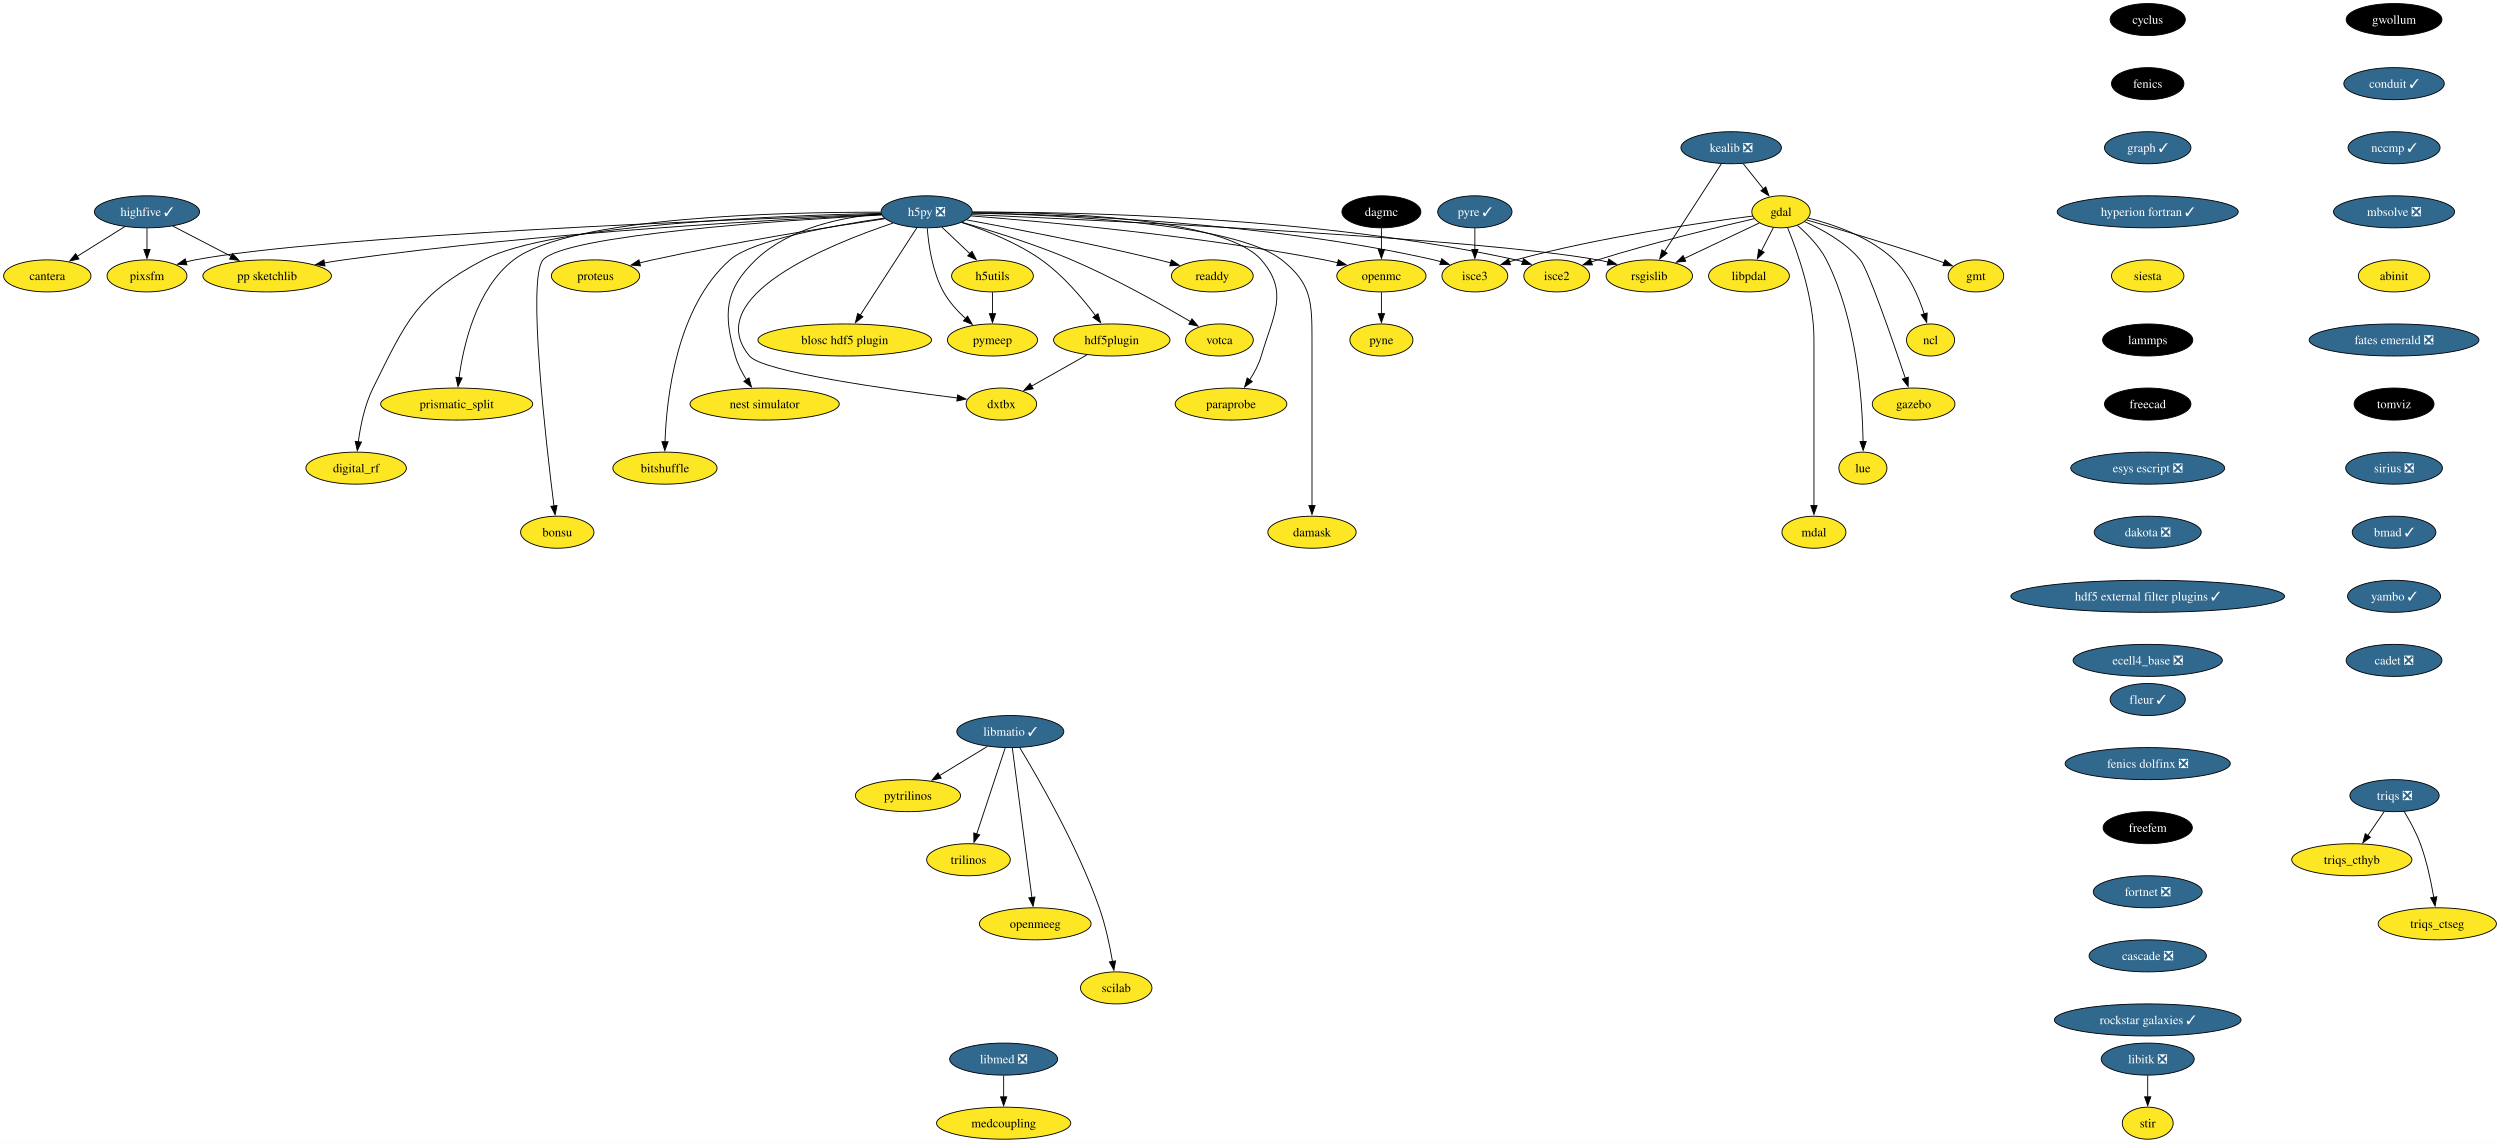
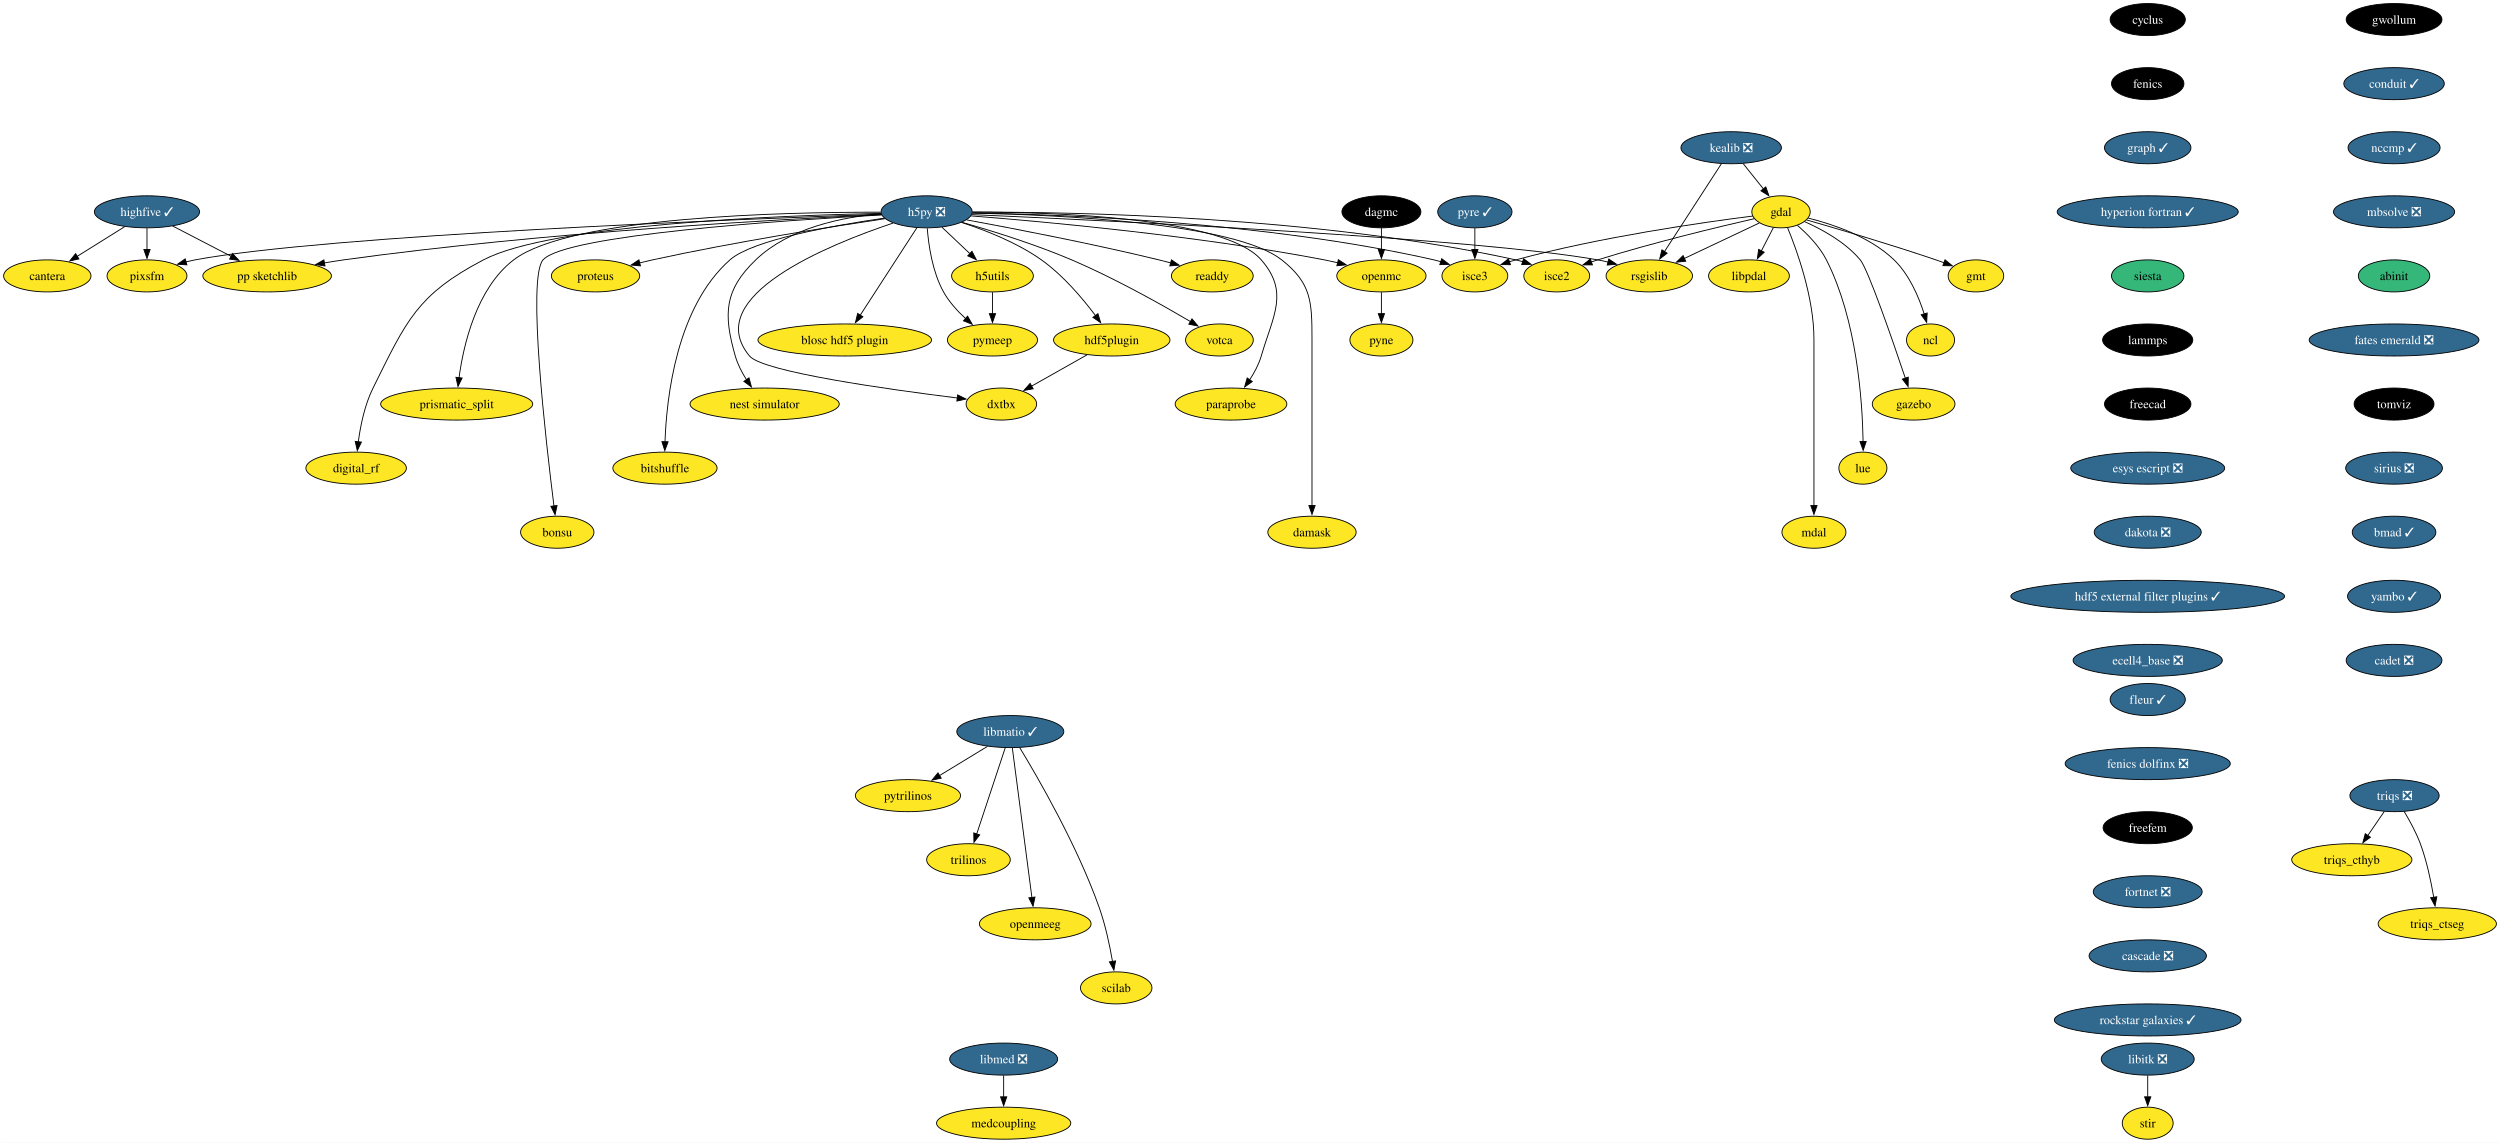
<svg xmlns="http://www.w3.org/2000/svg" xmlns:xlink="http://www.w3.org/1999/xlink" width="2809pt" height="1284pt" viewBox="0.00 0.00 2808.90 1284.00">
  <g id="graph0" class="graph" transform="scale(1 1) rotate(0) translate(4 1280)">
    <polygon fill="white" stroke="none" points="-4,4 -4,-1280 2804.9,-1280 2804.9,4 -4,4" />
    <g id="node1" class="node">
      <g id="a_node1">
        <a xlink:href="https://github.com/conda-forge/cyclus-feedstock" xlink:title="cyclus">
          <ellipse fill="#000000" stroke="black" cx="2409.12" cy="-1258" rx="42.26" ry="18" />
          <text text-anchor="middle" x="2409.12" y="-1253.33" font-family="Times,serif" font-size="14.00" fill="white">cyclus</text>
        </a>
      </g>
    </g>
    <g id="node2" class="node">
      <g id="a_node2">
        <a xlink:href="https://github.com/conda-forge/fenics-feedstock" xlink:title="fenics">
          <ellipse fill="#000000" stroke="black" cx="2409.12" cy="-1186" rx="40.69" ry="18" />
          <text text-anchor="middle" x="2409.12" y="-1181.33" font-family="Times,serif" font-size="14.00" fill="white">fenics</text>
        </a>
      </g>
    </g>
    <g id="node3" class="node">
      <g id="a_node3">
        <a xlink:href="https://github.com/conda-forge/graph-feedstock/pull/11" xlink:title="graph ✓">
          <ellipse fill="#31688e" stroke="black" cx="2409.12" cy="-1114" rx="48.58" ry="18" />
          <text text-anchor="middle" x="2409.12" y="-1109.33" font-family="Times,serif" font-size="14.00" fill="white">graph ✓</text>
        </a>
      </g>
    </g>
    <g id="node14" class="node">
      <g id="a_node14">
        <a xlink:href="https://github.com/conda-forge/hyperion-fortran-feedstock/pull/31" xlink:title="hyperion fortran ✓">
          <ellipse fill="#31688e" stroke="black" cx="2409.12" cy="-1042" rx="101.71" ry="18" />
          <text text-anchor="middle" x="2409.12" y="-1037.33" font-family="Times,serif" font-size="14.00" fill="white">hyperion fortran ✓</text>
        </a>
      </g>
    </g>
    <g id="node4" class="node">
      <g id="a_node4">
        <a xlink:href="https://github.com/conda-forge/gdal-feedstock" xlink:title="gdal">
          <ellipse fill="#fde725" stroke="black" cx="1997.1" cy="-1042" rx="32.79" ry="18" />
          <text text-anchor="middle" x="1997.1" y="-1037.33" font-family="Times,serif" font-size="14.00">gdal</text>
        </a>
      </g>
    </g>
    <g id="node5" class="node">
      <g id="a_node5">
        <a xlink:href="https://github.com/conda-forge/gmt-feedstock" xlink:title="gmt">
          <ellipse fill="#fde725" stroke="black" cx="2216.1" cy="-970" rx="31.22" ry="18" />
          <text text-anchor="middle" x="2216.1" y="-965.33" font-family="Times,serif" font-size="14.00">gmt</text>
        </a>
      </g>
    </g>
    <g id="edge3" class="edge">
      <path fill="none" stroke="black" d="M2025.92,-1032.85C2060.59,-1022.9 2120.44,-1005.27 2171.1,-988 2174.14,-986.96 2177.28,-985.86 2180.43,-984.72" />
      <polygon fill="black" stroke="black" points="2181.39,-988.1 2189.56,-981.35 2178.97,-981.53 2181.39,-988.1" />
    </g>
    <g id="node6" class="node">
      <g id="a_node6">
        <a xlink:href="https://github.com/conda-forge/ncl-feedstock" xlink:title="ncl">
          <ellipse fill="#fde725" stroke="black" cx="2165.1" cy="-898" rx="27" ry="18" />
          <text text-anchor="middle" x="2165.1" y="-893.33" font-family="Times,serif" font-size="14.00">ncl</text>
        </a>
      </g>
    </g>
    <g id="edge4" class="edge">
      <path fill="none" stroke="black" d="M2027.82,-1034.9C2055.98,-1027.89 2097.27,-1013.87 2124.1,-988 2141.22,-971.49 2151.87,-946.48 2158.01,-927.17" />
      <polygon fill="black" stroke="black" points="2161.32,-928.32 2160.77,-917.74 2154.6,-926.35 2161.32,-928.32" />
    </g>
    <g id="node7" class="node">
      <g id="a_node7">
        <a xlink:href="https://github.com/conda-forge/rsgislib-feedstock" xlink:title="rsgislib">
          <ellipse fill="#fde725" stroke="black" cx="1849.1" cy="-970" rx="48.58" ry="18" />
          <text text-anchor="middle" x="1849.1" y="-965.33" font-family="Times,serif" font-size="14.00">rsgislib</text>
        </a>
      </g>
    </g>
    <g id="edge5" class="edge">
      <path fill="none" stroke="black" d="M1972.66,-1029.44C1949.76,-1018.61 1915.13,-1002.23 1888.36,-989.57" />
      <polygon fill="black" stroke="black" points="1890.06,-986.5 1879.52,-985.39 1887.07,-992.83 1890.06,-986.5" />
    </g>
    <g id="node8" class="node">
      <g id="a_node8">
        <a xlink:href="https://github.com/conda-forge/isce2-feedstock" xlink:title="isce2">
          <ellipse fill="#fde725" stroke="black" cx="1745.1" cy="-970" rx="37" ry="18" />
          <text text-anchor="middle" x="1745.1" y="-965.33" font-family="Times,serif" font-size="14.00">isce2</text>
        </a>
      </g>
    </g>
    <g id="edge6" class="edge">
      <path fill="none" stroke="black" d="M1967.16,-1034.31C1926.82,-1025.07 1852.96,-1007.33 1791.1,-988 1788.73,-987.26 1786.29,-986.46 1783.85,-985.64" />
      <polygon fill="black" stroke="black" points="1785.19,-982.4 1774.59,-982.39 1782.87,-989 1785.19,-982.4" />
    </g>
    <g id="node9" class="node">
      <g id="a_node9">
        <a xlink:href="https://github.com/conda-forge/gazebo-feedstock" xlink:title="gazebo">
          <ellipse fill="#fde725" stroke="black" cx="2146.1" cy="-826" rx="46.47" ry="18" />
          <text text-anchor="middle" x="2146.1" y="-821.33" font-family="Times,serif" font-size="14.00">gazebo</text>
        </a>
      </g>
    </g>
    <g id="edge7" class="edge">
      <path fill="none" stroke="black" d="M2023.37,-1031.04C2043.07,-1022.37 2069.4,-1008.02 2086.1,-988 2094.94,-977.41 2122.33,-898.07 2136.85,-854.86" />
      <polygon fill="black" stroke="black" points="2140.08,-856.24 2139.93,-845.65 2133.44,-854.02 2140.08,-856.24" />
    </g>
    <g id="node10" class="node">
      <g id="a_node10">
        <a xlink:href="https://github.com/conda-forge/lue-feedstock" xlink:title="lue">
          <ellipse fill="#fde725" stroke="black" cx="2089.1" cy="-754" rx="27" ry="18" />
          <text text-anchor="middle" x="2089.1" y="-749.33" font-family="Times,serif" font-size="14.00">lue</text>
        </a>
      </g>
    </g>
    <g id="edge8" class="edge">
      <path fill="none" stroke="black" d="M2015.53,-1026.76C2026.74,-1017.06 2040.35,-1003.25 2048.1,-988 2082.36,-920.58 2088.55,-829.62 2089.33,-783.85" />
      <polygon fill="black" stroke="black" points="2092.82,-783.99 2089.41,-773.97 2085.82,-783.94 2092.82,-783.99" />
    </g>
    <g id="node11" class="node">
      <g id="a_node11">
        <a xlink:href="https://github.com/conda-forge/mdal-feedstock" xlink:title="mdal">
          <ellipse fill="#fde725" stroke="black" cx="2034.1" cy="-682" rx="35.95" ry="18" />
          <text text-anchor="middle" x="2034.1" y="-677.33" font-family="Times,serif" font-size="14.00">mdal</text>
        </a>
      </g>
    </g>
    <g id="edge9" class="edge">
      <path fill="none" stroke="black" d="M2004.41,-1024.32C2015.2,-998.15 2034.1,-945.62 2034.1,-899 2034.1,-899 2034.1,-899 2034.1,-825 2034.1,-785.74 2034.1,-740.38 2034.1,-711.69" />
      <polygon fill="black" stroke="black" points="2037.6,-712 2034.1,-702 2030.6,-712 2037.6,-712" />
    </g>
    <g id="node12" class="node">
      <g id="a_node12">
        <a xlink:href="https://github.com/conda-forge/isce3-feedstock" xlink:title="isce3">
          <ellipse fill="#fde725" stroke="black" cx="1653.1" cy="-970" rx="37" ry="18" />
          <text text-anchor="middle" x="1653.1" y="-965.33" font-family="Times,serif" font-size="14.00">isce3</text>
        </a>
      </g>
    </g>
    <g id="edge10" class="edge">
      <path fill="none" stroke="black" d="M1965.38,-1037.24C1910.47,-1030.33 1794.45,-1013.87 1699.1,-988 1696.7,-987.35 1694.25,-986.62 1691.78,-985.85" />
      <polygon fill="black" stroke="black" points="1693.09,-982.6 1682.5,-982.72 1690.86,-989.23 1693.09,-982.6" />
    </g>
    <g id="node13" class="node">
      <g id="a_node13">
        <a xlink:href="https://github.com/conda-forge/libpdal-feedstock" xlink:title="libpdal">
          <ellipse fill="#fde725" stroke="black" cx="1961.1" cy="-970" rx="45.42" ry="18" />
          <text text-anchor="middle" x="1961.1" y="-965.33" font-family="Times,serif" font-size="14.00">libpdal</text>
        </a>
      </g>
    </g>
    <g id="edge11" class="edge">
      <path fill="none" stroke="black" d="M1988.57,-1024.41C1984.51,-1016.51 1979.54,-1006.85 1974.96,-997.94" />
      <polygon fill="black" stroke="black" points="1978.2,-996.59 1970.52,-989.3 1971.98,-999.8 1978.2,-996.59" />
    </g>
    <g id="node35" class="node">
      <g id="a_node35">
        <a xlink:href="https://github.com/conda-forge/siesta-feedstock" xlink:title="siesta">
-           <ellipse fill="#fde725" stroke="black" cx="2409.12" cy="-970" rx="40.69" ry="18" />
+           <ellipse fill="#35b779" stroke="black" cx="2409.12" cy="-970" rx="40.69" ry="18" />
          <text text-anchor="middle" x="2409.12" y="-965.33" font-family="Times,serif" font-size="14.00">siesta</text>
        </a>
      </g>
    </g>
    <g id="node15" class="node">
      <g id="a_node15">
        <a xlink:href="https://github.com/conda-forge/h5py-feedstock/pull/147" xlink:title="h5py ❎">
          <ellipse fill="#31688e" stroke="black" cx="1037.1" cy="-1042" rx="51.21" ry="18" />
          <text text-anchor="middle" x="1037.1" y="-1037.33" font-family="Times,serif" font-size="14.00" fill="white">h5py ❎</text>
        </a>
      </g>
    </g>
    <g id="edge13" class="edge">
      <path fill="none" stroke="black" d="M1087.99,-1038.85C1234.49,-1032.44 1655.4,-1012.36 1791.1,-988 1794.94,-987.31 1798.88,-986.47 1802.82,-985.52" />
      <polygon fill="black" stroke="black" points="1803.55,-988.95 1812.35,-983.04 1801.79,-982.17 1803.55,-988.95" />
    </g>
    <g id="edge14" class="edge">
      <path fill="none" stroke="black" d="M1088.47,-1041.64C1200.69,-1041.99 1475.6,-1037.26 1699.1,-988 1701.7,-987.43 1704.35,-986.74 1706.99,-985.98" />
      <polygon fill="black" stroke="black" points="1707.86,-989.38 1716.3,-982.97 1705.71,-982.72 1707.86,-989.38" />
    </g>
    <g id="edge15" class="edge">
      <path fill="none" stroke="black" d="M1088.51,-1040.69C1189.29,-1039.1 1419.33,-1030.65 1607.1,-988 1609.7,-987.41 1612.34,-986.71 1614.98,-985.94" />
      <polygon fill="black" stroke="black" points="1615.86,-989.34 1624.29,-982.91 1613.7,-982.68 1615.86,-989.34" />
    </g>
    <g id="node16" class="node">
      <g id="a_node16">
        <a xlink:href="https://github.com/conda-forge/openmc-feedstock" xlink:title="openmc">
          <ellipse fill="#fde725" stroke="black" cx="1548.1" cy="-970" rx="50.16" ry="18" />
          <text text-anchor="middle" x="1548.1" y="-965.33" font-family="Times,serif" font-size="14.00">openmc</text>
        </a>
      </g>
    </g>
    <g id="edge16" class="edge">
      <path fill="none" stroke="black" d="M1087.07,-1037.4C1170.06,-1030.9 1341.33,-1015.28 1484.1,-988 1489,-987.06 1494.07,-985.96 1499.12,-984.77" />
      <polygon fill="black" stroke="black" points="1499.73,-988.22 1508.6,-982.41 1498.05,-981.43 1499.73,-988.22" />
    </g>
    <g id="node17" class="node">
      <g id="a_node17">
        <a xlink:href="https://github.com/conda-forge/h5utils-feedstock" xlink:title="h5utils">
          <ellipse fill="#fde725" stroke="black" cx="1111.1" cy="-970" rx="45.95" ry="18" />
          <text text-anchor="middle" x="1111.1" y="-965.33" font-family="Times,serif" font-size="14.00">h5utils</text>
        </a>
      </g>
    </g>
    <g id="edge17" class="edge">
      <path fill="none" stroke="black" d="M1054.27,-1024.76C1063.61,-1015.93 1075.34,-1004.83 1085.72,-995.01" />
      <polygon fill="black" stroke="black" points="1088.07,-997.6 1092.93,-988.19 1083.26,-992.52 1088.07,-997.6" />
    </g>
    <g id="node18" class="node">
      <g id="a_node18">
        <a xlink:href="https://github.com/conda-forge/pymeep-feedstock" xlink:title="pymeep">
          <ellipse fill="#fde725" stroke="black" cx="1111.1" cy="-898" rx="50.68" ry="18" />
          <text text-anchor="middle" x="1111.1" y="-893.33" font-family="Times,serif" font-size="14.00">pymeep</text>
        </a>
      </g>
    </g>
    <g id="edge18" class="edge">
      <path fill="none" stroke="black" d="M1037.83,-1023.55C1039.26,-1004.81 1043.52,-974.65 1056.1,-952 1062.3,-940.84 1071.61,-930.59 1080.82,-922.13" />
      <polygon fill="black" stroke="black" points="1083.1,-924.78 1088.37,-915.59 1078.52,-919.49 1083.1,-924.78" />
    </g>
    <g id="node19" class="node">
      <g id="a_node19">
        <a xlink:href="https://github.com/conda-forge/blosc-hdf5-plugin-feedstock" xlink:title="blosc hdf5 plugin">
          <ellipse fill="#fde725" stroke="black" cx="945.1" cy="-898" rx="97.51" ry="18" />
          <text text-anchor="middle" x="945.1" y="-893.33" font-family="Times,serif" font-size="14.00">blosc hdf5 plugin</text>
        </a>
      </g>
    </g>
    <g id="edge19" class="edge">
      <path fill="none" stroke="black" d="M1026.19,-1024.15C1010.44,-999.84 981.17,-954.66 962.44,-925.75" />
      <polygon fill="black" stroke="black" points="965.49,-924.03 957.11,-917.54 959.61,-927.83 965.49,-924.03" />
    </g>
    <g id="node20" class="node">
      <g id="a_node20">
        <a xlink:href="https://github.com/conda-forge/nest-simulator-feedstock" xlink:title="nest simulator">
          <ellipse fill="#fde725" stroke="black" cx="855.1" cy="-826" rx="83.83" ry="18" />
          <text text-anchor="middle" x="855.1" y="-821.33" font-family="Times,serif" font-size="14.00">nest simulator</text>
        </a>
      </g>
    </g>
    <g id="edge20" class="edge">
      <path fill="none" stroke="black" d="M986.13,-1039.86C943.19,-1036.2 882.88,-1024.3 845.1,-988 809.72,-954 808.61,-927.19 822.1,-880 824.77,-870.66 829.61,-861.37 834.78,-853.24" />
      <polygon fill="black" stroke="black" points="837.51,-855.44 840.27,-845.21 831.73,-851.49 837.51,-855.44" />
    </g>
    <g id="node21" class="node">
      <g id="a_node21">
        <a xlink:href="https://github.com/conda-forge/bitshuffle-feedstock" xlink:title="bitshuffle">
          <ellipse fill="#fde725" stroke="black" cx="743.1" cy="-754" rx="58.57" ry="18" />
          <text text-anchor="middle" x="743.1" y="-749.33" font-family="Times,serif" font-size="14.00">bitshuffle</text>
        </a>
      </g>
    </g>
    <g id="edge21" class="edge">
      <path fill="none" stroke="black" d="M989.55,-1034.88C932.55,-1026.67 841.53,-1010.47 816.1,-988 756.07,-934.95 744.89,-833.25 743.15,-783.64" />
      <polygon fill="black" stroke="black" points="746.65,-783.64 742.92,-773.72 739.65,-783.8 746.65,-783.64" />
    </g>
    <g id="node22" class="node">
      <g id="a_node22">
        <a xlink:href="https://github.com/conda-forge/bonsu-feedstock" xlink:title="bonsu">
          <ellipse fill="#fde725" stroke="black" cx="622.1" cy="-682" rx="41.21" ry="18" />
          <text text-anchor="middle" x="622.1" y="-677.33" font-family="Times,serif" font-size="14.00">bonsu</text>
        </a>
      </g>
    </g>
    <g id="edge22" class="edge">
      <path fill="none" stroke="black" d="M986.62,-1038.49C878.23,-1032.58 630.99,-1016.13 606.1,-988 588.05,-967.59 609.32,-783.22 618.39,-711.43" />
      <polygon fill="black" stroke="black" points="621.84,-712.02 619.64,-701.66 614.9,-711.13 621.84,-712.02" />
    </g>
    <g id="node23" class="node">
      <g id="a_node23">
        <a xlink:href="https://github.com/conda-forge/proteus-feedstock" xlink:title="proteus">
          <ellipse fill="#fde725" stroke="black" cx="665.1" cy="-970" rx="49.63" ry="18" />
          <text text-anchor="middle" x="665.1" y="-965.33" font-family="Times,serif" font-size="14.00">proteus</text>
        </a>
      </g>
    </g>
    <g id="edge23" class="edge">
      <path fill="none" stroke="black" d="M990.15,-1034.25C929.54,-1025.24 820.94,-1008.06 729.1,-988 724.3,-986.95 719.31,-985.78 714.34,-984.55" />
      <polygon fill="black" stroke="black" points="715.57,-981.25 705.02,-982.18 713.85,-988.04 715.57,-981.25" />
    </g>
    <g id="node24" class="node">
      <g id="a_node24">
        <a xlink:href="https://github.com/conda-forge/hdf5plugin-feedstock" xlink:title="hdf5plugin">
          <ellipse fill="#fde725" stroke="black" cx="1245.1" cy="-898" rx="65.41" ry="18" />
          <text text-anchor="middle" x="1245.1" y="-893.33" font-family="Times,serif" font-size="14.00">hdf5plugin</text>
        </a>
      </g>
    </g>
    <g id="edge24" class="edge">
      <path fill="none" stroke="black" d="M1076.4,-1030.02C1103.24,-1021.33 1138.76,-1007.41 1166.1,-988 1190.32,-970.81 1212.24,-944.87 1226.82,-925.42" />
      <polygon fill="black" stroke="black" points="1229.59,-927.56 1232.66,-917.42 1223.94,-923.43 1229.59,-927.56" />
    </g>
    <g id="node25" class="node">
      <g id="a_node25">
        <a xlink:href="https://github.com/conda-forge/prismatic_split-feedstock" xlink:title="prismatic_split">
          <ellipse fill="#fde725" stroke="black" cx="509.1" cy="-826" rx="85.41" ry="18" />
          <text text-anchor="middle" x="509.1" y="-821.33" font-family="Times,serif" font-size="14.00">prismatic_split</text>
        </a>
      </g>
    </g>
    <g id="edge25" class="edge">
      <path fill="none" stroke="black" d="M985.45,-1041.58C878.33,-1041.78 636.69,-1036.65 573.1,-988 531.18,-955.92 516.66,-892.16 511.67,-855.23" />
      <polygon fill="black" stroke="black" points="515.2,-855.27 510.54,-845.76 508.25,-856.1 515.2,-855.27" />
    </g>
    <g id="node26" class="node">
      <g id="a_node26">
        <a xlink:href="https://github.com/conda-forge/digital_rf-feedstock" xlink:title="digital_rf">
          <ellipse fill="#fde725" stroke="black" cx="396.1" cy="-754" rx="56.47" ry="18" />
          <text text-anchor="middle" x="396.1" y="-749.33" font-family="Times,serif" font-size="14.00">digital_rf</text>
        </a>
      </g>
    </g>
    <g id="edge26" class="edge">
      <path fill="none" stroke="black" d="M985.85,-1040.27C874.8,-1037.94 615.82,-1028.23 539.1,-988 464.31,-948.78 452.65,-919.66 415.1,-844 405.7,-825.05 400.94,-801.58 398.53,-783.5" />
      <polygon fill="black" stroke="black" points="402.03,-783.27 397.41,-773.73 395.07,-784.07 402.03,-783.27" />
    </g>
    <g id="node27" class="node">
      <g id="a_node27">
        <a xlink:href="https://github.com/conda-forge/damask-feedstock" xlink:title="damask">
          <ellipse fill="#fde725" stroke="black" cx="1470.1" cy="-682" rx="49.63" ry="18" />
          <text text-anchor="middle" x="1470.1" y="-677.33" font-family="Times,serif" font-size="14.00">damask</text>
        </a>
      </g>
    </g>
    <g id="edge27" class="edge">
      <path fill="none" stroke="black" d="M1088.46,-1040.54C1183.8,-1038.68 1383.27,-1029.77 1436.1,-988 1469.32,-961.74 1470.1,-941.34 1470.1,-899 1470.1,-899 1470.1,-899 1470.1,-825 1470.1,-785.74 1470.1,-740.38 1470.1,-711.69" />
      <polygon fill="black" stroke="black" points="1473.6,-712 1470.1,-702 1466.6,-712 1473.6,-712" />
    </g>
    <g id="node28" class="node">
      <g id="a_node28">
        <a xlink:href="https://github.com/conda-forge/pp-sketchlib-feedstock" xlink:title="pp sketchlib">
          <ellipse fill="#fde725" stroke="black" cx="296.1" cy="-970" rx="72.25" ry="18" />
          <text text-anchor="middle" x="296.1" y="-965.33" font-family="Times,serif" font-size="14.00">pp sketchlib</text>
        </a>
      </g>
    </g>
    <g id="edge28" class="edge">
      <path fill="none" stroke="black" d="M986.35,-1038.87C875.99,-1033.82 606.13,-1019.1 382.1,-988 375,-987.01 367.59,-985.81 360.24,-984.51" />
      <polygon fill="black" stroke="black" points="361.12,-981.12 350.65,-982.75 359.85,-988 361.12,-981.12" />
    </g>
    <g id="node29" class="node">
      <g id="a_node29">
        <a xlink:href="https://github.com/conda-forge/readdy-feedstock" xlink:title="readdy">
          <ellipse fill="#fde725" stroke="black" cx="1358.1" cy="-970" rx="45.95" ry="18" />
          <text text-anchor="middle" x="1358.1" y="-965.33" font-family="Times,serif" font-size="14.00">readdy</text>
        </a>
      </g>
    </g>
    <g id="edge29" class="edge">
      <path fill="none" stroke="black" d="M1082.13,-1032.93C1134.33,-1023.33 1222.84,-1006.28 1298.1,-988 1302.42,-986.95 1306.89,-985.8 1311.36,-984.61" />
      <polygon fill="black" stroke="black" points="1312.19,-988.02 1320.91,-982 1310.34,-981.26 1312.19,-988.02" />
    </g>
    <g id="node30" class="node">
      <g id="a_node30">
        <a xlink:href="https://github.com/conda-forge/votca-feedstock" xlink:title="votca">
          <ellipse fill="#fde725" stroke="black" cx="1366.1" cy="-898" rx="38.06" ry="18" />
          <text text-anchor="middle" x="1366.1" y="-893.33" font-family="Times,serif" font-size="14.00">votca</text>
        </a>
      </g>
    </g>
    <g id="edge30" class="edge">
      <path fill="none" stroke="black" d="M1076.68,-1030.27C1110.14,-1020.7 1159.05,-1005.52 1200.1,-988 1248.21,-967.47 1301.01,-937.85 1333.85,-918.52" />
      <polygon fill="black" stroke="black" points="1335.26,-921.75 1342.08,-913.64 1331.69,-915.73 1335.26,-921.75" />
    </g>
    <g id="node31" class="node">
      <g id="a_node31">
        <a xlink:href="https://github.com/conda-forge/dxtbx-feedstock" xlink:title="dxtbx">
          <ellipse fill="#fde725" stroke="black" cx="1121.1" cy="-826" rx="39.63" ry="18" />
          <text text-anchor="middle" x="1121.1" y="-821.33" font-family="Times,serif" font-size="14.00">dxtbx</text>
        </a>
      </g>
    </g>
    <g id="edge31" class="edge">
      <path fill="none" stroke="black" d="M999.44,-1029.38C927.56,-1005.34 782.68,-946.76 838.1,-880 852.89,-862.19 994.45,-842.4 1071.58,-832.83" />
      <polygon fill="black" stroke="black" points="1071.92,-836.31 1081.42,-831.62 1071.07,-829.36 1071.92,-836.31" />
    </g>
    <g id="node32" class="node">
      <g id="a_node32">
        <a xlink:href="https://github.com/conda-forge/paraprobe-feedstock" xlink:title="paraprobe">
          <ellipse fill="#fde725" stroke="black" cx="1379.1" cy="-826" rx="62.78" ry="18" />
          <text text-anchor="middle" x="1379.1" y="-821.33" font-family="Times,serif" font-size="14.00">paraprobe</text>
        </a>
      </g>
    </g>
    <g id="edge32" class="edge">
      <path fill="none" stroke="black" d="M1088.8,-1041.68C1181.84,-1041.67 1371.7,-1035.65 1413.1,-988 1444.59,-951.77 1426.61,-926.06 1413.1,-880 1410.35,-870.6 1405.36,-861.29 1400.04,-853.16" />
      <polygon fill="black" stroke="black" points="1403,-851.29 1394.38,-845.13 1397.28,-855.32 1403,-851.29" />
    </g>
    <g id="node33" class="node">
      <g id="a_node33">
        <a xlink:href="https://github.com/conda-forge/pixsfm-feedstock" xlink:title="pixsfm">
          <ellipse fill="#fde725" stroke="black" cx="161.1" cy="-970" rx="44.9" ry="18" />
          <text text-anchor="middle" x="161.1" y="-965.33" font-family="Times,serif" font-size="14.00">pixsfm</text>
        </a>
      </g>
    </g>
    <g id="edge33" class="edge">
      <path fill="none" stroke="black" d="M986.08,-1039.32C830.59,-1033.94 364.2,-1015.85 215.1,-988 211.73,-987.37 208.28,-986.6 204.83,-985.73" />
      <polygon fill="black" stroke="black" points="205.94,-982.41 195.37,-983.11 204.07,-989.15 205.94,-982.41" />
    </g>
    <g id="node34" class="node">
      <g id="a_node34">
        <a xlink:href="https://github.com/conda-forge/pyne-feedstock" xlink:title="pyne">
          <ellipse fill="#fde725" stroke="black" cx="1548.1" cy="-898" rx="35.42" ry="18" />
          <text text-anchor="middle" x="1548.1" y="-893.33" font-family="Times,serif" font-size="14.00">pyne</text>
        </a>
      </g>
    </g>
    <g id="edge34" class="edge">
      <path fill="none" stroke="black" d="M1548.1,-951.7C1548.1,-944.41 1548.1,-935.73 1548.1,-927.54" />
      <polygon fill="black" stroke="black" points="1551.6,-927.62 1548.1,-917.62 1544.6,-927.62 1551.6,-927.62" />
    </g>
    <g id="edge35" class="edge">
      <path fill="none" stroke="black" d="M1111.1,-951.7C1111.1,-944.41 1111.1,-935.73 1111.1,-927.54" />
      <polygon fill="black" stroke="black" points="1114.6,-927.62 1111.1,-917.62 1107.6,-927.62 1114.6,-927.62" />
    </g>
    <g id="edge36" class="edge">
      <path fill="none" stroke="black" d="M1217.28,-881.29C1198.88,-870.9 1174.64,-857.22 1155.1,-846.19" />
      <polygon fill="black" stroke="black" points="1156.82,-843.15 1146.39,-841.28 1153.38,-849.24 1156.82,-843.15" />
    </g>
    <g id="node44" class="node">
      <g id="a_node44">
        <a xlink:href="https://github.com/conda-forge/lammps-feedstock" xlink:title="lammps">
          <ellipse fill="#000000" stroke="black" cx="2409.12" cy="-898" rx="50.68" ry="18" />
          <text text-anchor="middle" x="2409.12" y="-893.33" font-family="Times,serif" font-size="14.00" fill="white">lammps</text>
        </a>
      </g>
    </g>
    <g id="node36" class="node">
      <g id="a_node36">
        <a xlink:href="https://github.com/conda-forge/kealib-feedstock/pull/65" xlink:title="kealib ❎">
          <ellipse fill="#31688e" stroke="black" cx="1941.1" cy="-1114" rx="56.47" ry="18" />
          <text text-anchor="middle" x="1941.1" y="-1109.33" font-family="Times,serif" font-size="14.00" fill="white">kealib ❎</text>
        </a>
      </g>
    </g>
    <g id="edge38" class="edge">
      <path fill="none" stroke="black" d="M1954.66,-1096.05C1961.46,-1087.56 1969.82,-1077.11 1977.32,-1067.73" />
      <polygon fill="black" stroke="black" points="1979.98,-1070.01 1983.49,-1060.01 1974.51,-1065.63 1979.98,-1070.01" />
    </g>
    <g id="edge39" class="edge">
      <path fill="none" stroke="black" d="M1930.01,-1095.87C1914.1,-1071.33 1884.7,-1025.94 1866.06,-997.17" />
      <polygon fill="black" stroke="black" points="1869.15,-995.51 1860.78,-989.02 1863.28,-999.31 1869.15,-995.51" />
    </g>
    <g id="node37" class="node">
      <g id="a_node37">
        <a xlink:href="https://github.com/conda-forge/libitk-feedstock/pull/99" xlink:title="libitk ❎">
          <ellipse fill="#31688e" stroke="black" cx="2409.12" cy="-90" rx="52.26" ry="18" />
          <text text-anchor="middle" x="2409.12" y="-85.33" font-family="Times,serif" font-size="14.00" fill="white">libitk ❎</text>
        </a>
      </g>
    </g>
    <g id="node38" class="node">
      <g id="a_node38">
        <a xlink:href="https://github.com/conda-forge/stir-feedstock" xlink:title="stir">
          <ellipse fill="#fde725" stroke="black" cx="2409.12" cy="-18" rx="28.59" ry="18" />
          <text text-anchor="middle" x="2409.12" y="-13.32" font-family="Times,serif" font-size="14.00">stir</text>
        </a>
      </g>
    </g>
    <g id="edge40" class="edge">
      <path fill="none" stroke="black" d="M2409.12,-71.7C2409.12,-64.41 2409.12,-55.73 2409.12,-47.54" />
      <polygon fill="black" stroke="black" points="2412.62,-47.62 2409.12,-37.62 2405.62,-47.62 2412.62,-47.62" />
    </g>
    <g id="node39" class="node">
      <g id="a_node39">
        <a xlink:href="https://github.com/conda-forge/libmatio-feedstock/pull/53" xlink:title="libmatio ✓">
          <ellipse fill="#31688e" stroke="black" cx="1131.13" cy="-458" rx="60.15" ry="18" />
          <text text-anchor="middle" x="1131.13" y="-453.32" font-family="Times,serif" font-size="14.00" fill="white">libmatio ✓</text>
        </a>
      </g>
    </g>
    <g id="node40" class="node">
      <g id="a_node40">
        <a xlink:href="https://github.com/conda-forge/pytrilinos-feedstock" xlink:title="pytrilinos">
          <ellipse fill="#fde725" stroke="black" cx="1016.13" cy="-386" rx="59.1" ry="18" />
          <text text-anchor="middle" x="1016.13" y="-381.32" font-family="Times,serif" font-size="14.00">pytrilinos</text>
        </a>
      </g>
    </g>
    <g id="edge41" class="edge">
      <path fill="none" stroke="black" d="M1105.32,-441.29C1089.49,-431.65 1069,-419.18 1051.65,-408.62" />
      <polygon fill="black" stroke="black" points="1053.51,-405.65 1043.15,-403.44 1049.87,-411.63 1053.51,-405.65" />
    </g>
    <g id="node41" class="node">
      <g id="a_node41">
        <a xlink:href="https://github.com/conda-forge/trilinos-feedstock" xlink:title="trilinos">
          <ellipse fill="#fde725" stroke="black" cx="1084.13" cy="-314" rx="47" ry="18" />
          <text text-anchor="middle" x="1084.13" y="-309.32" font-family="Times,serif" font-size="14.00">trilinos</text>
        </a>
      </g>
    </g>
    <g id="edge42" class="edge">
      <path fill="none" stroke="black" d="M1125.37,-439.59C1117.4,-415.5 1102.92,-371.75 1093.41,-343.03" />
      <polygon fill="black" stroke="black" points="1096.73,-341.94 1090.27,-333.55 1090.09,-344.14 1096.73,-341.94" />
    </g>
    <g id="node42" class="node">
      <g id="a_node42">
        <a xlink:href="https://github.com/conda-forge/openmeeg-feedstock" xlink:title="openmeeg">
          <ellipse fill="#fde725" stroke="black" cx="1159.13" cy="-242" rx="62.78" ry="18" />
          <text text-anchor="middle" x="1159.13" y="-237.32" font-family="Times,serif" font-size="14.00">openmeeg</text>
        </a>
      </g>
    </g>
    <g id="edge43" class="edge">
      <path fill="none" stroke="black" d="M1133.37,-439.85C1138.18,-403.14 1149.49,-316.66 1155.4,-271.53" />
      <polygon fill="black" stroke="black" points="1158.85,-272.1 1156.68,-261.73 1151.91,-271.19 1158.85,-272.1" />
    </g>
    <g id="node43" class="node">
      <g id="a_node43">
        <a xlink:href="https://github.com/conda-forge/scilab-feedstock" xlink:title="scilab">
          <ellipse fill="#fde725" stroke="black" cx="1250.13" cy="-170" rx="40.16" ry="18" />
          <text text-anchor="middle" x="1250.13" y="-165.32" font-family="Times,serif" font-size="14.00">scilab</text>
        </a>
      </g>
    </g>
    <g id="edge44" class="edge">
      <path fill="none" stroke="black" d="M1141.68,-440.02C1161.91,-406.72 1206.38,-329.97 1231.13,-260 1238.07,-240.39 1242.89,-217.42 1245.95,-199.73" />
      <polygon fill="black" stroke="black" points="1249.39,-200.35 1247.54,-189.92 1242.48,-199.23 1249.39,-200.35" />
    </g>
    <g id="node47" class="node">
      <g id="a_node47">
        <a xlink:href="https://github.com/conda-forge/freecad-feedstock" xlink:title="freecad">
          <ellipse fill="#000000" stroke="black" cx="2409.12" cy="-826" rx="48.58" ry="18" />
          <text text-anchor="middle" x="2409.12" y="-821.33" font-family="Times,serif" font-size="14.00" fill="white">freecad</text>
        </a>
      </g>
    </g>
    <g id="node45" class="node">
      <g id="a_node45">
        <a xlink:href="https://github.com/conda-forge/libmed-feedstock/pull/69" xlink:title="libmed ❎">
          <ellipse fill="#31688e" stroke="black" cx="1123.66" cy="-90" rx="60.68" ry="18" />
          <text text-anchor="middle" x="1123.66" y="-85.33" font-family="Times,serif" font-size="14.00" fill="white">libmed ❎</text>
        </a>
      </g>
    </g>
    <g id="node46" class="node">
      <g id="a_node46">
        <a xlink:href="https://github.com/conda-forge/medcoupling-feedstock" xlink:title="medcoupling">
          <ellipse fill="#fde725" stroke="black" cx="1123.66" cy="-18" rx="75.41" ry="18" />
          <text text-anchor="middle" x="1123.66" y="-13.32" font-family="Times,serif" font-size="14.00">medcoupling</text>
        </a>
      </g>
    </g>
    <g id="edge46" class="edge">
      <path fill="none" stroke="black" d="M1123.66,-71.7C1123.66,-64.41 1123.66,-55.73 1123.66,-47.54" />
      <polygon fill="black" stroke="black" points="1127.16,-47.62 1123.66,-37.62 1120.16,-47.62 1127.16,-47.62" />
    </g>
    <g id="node48" class="node">
      <g id="a_node48">
        <a xlink:href="https://github.com/conda-forge/esys-escript-feedstock/pull/76" xlink:title="esys escript ❎">
          <ellipse fill="#31688e" stroke="black" cx="2409.12" cy="-754" rx="86.46" ry="18" />
          <text text-anchor="middle" x="2409.12" y="-749.33" font-family="Times,serif" font-size="14.00" fill="white">esys escript ❎</text>
        </a>
      </g>
    </g>
    <g id="node51" class="node">
      <g id="a_node51">
        <a xlink:href="https://github.com/conda-forge/dakota-feedstock/pull/52" xlink:title="dakota ❎">
          <ellipse fill="#31688e" stroke="black" cx="2409.12" cy="-682" rx="60.15" ry="18" />
          <text text-anchor="middle" x="2409.12" y="-677.33" font-family="Times,serif" font-size="14.00" fill="white">dakota ❎</text>
        </a>
      </g>
    </g>
    <g id="node49" class="node">
      <g id="a_node49">
        <a xlink:href="https://github.com/conda-forge/highfive-feedstock/pull/44" xlink:title="highfive ✓">
          <ellipse fill="#31688e" stroke="black" cx="161.1" cy="-1042" rx="59.1" ry="18" />
          <text text-anchor="middle" x="161.1" y="-1037.33" font-family="Times,serif" font-size="14.00" fill="white">highfive ✓</text>
        </a>
      </g>
    </g>
    <g id="edge49" class="edge">
      <path fill="none" stroke="black" d="M190.06,-1025.98C209.24,-1016.04 234.66,-1002.86 255.8,-991.9" />
      <polygon fill="black" stroke="black" points="257.18,-995.13 264.44,-987.42 253.95,-988.91 257.18,-995.13" />
    </g>
    <g id="edge50" class="edge">
      <path fill="none" stroke="black" d="M161.1,-1023.7C161.1,-1016.41 161.1,-1007.73 161.1,-999.54" />
      <polygon fill="black" stroke="black" points="164.6,-999.62 161.1,-989.62 157.6,-999.62 164.6,-999.62" />
    </g>
    <g id="node50" class="node">
      <g id="a_node50">
        <a xlink:href="https://github.com/conda-forge/cantera-feedstock" xlink:title="cantera">
          <ellipse fill="#fde725" stroke="black" cx="49.1" cy="-970" rx="49.1" ry="18" />
          <text text-anchor="middle" x="49.1" y="-965.33" font-family="Times,serif" font-size="14.00">cantera</text>
        </a>
      </g>
    </g>
    <g id="edge51" class="edge">
      <path fill="none" stroke="black" d="M135.97,-1025.29C120.23,-1015.45 99.75,-1002.65 82.63,-991.96" />
      <polygon fill="black" stroke="black" points="84.62,-989.07 74.29,-986.74 80.91,-995.01 84.62,-989.07" />
    </g>
    <g id="node52" class="node">
      <g id="a_node52">
        <a xlink:href="https://github.com/conda-forge/hdf5-external-filter-plugins-feedstock/pull/23" xlink:title="hdf5 external filter plugins ✓">
          <ellipse fill="#31688e" stroke="black" cx="2409.12" cy="-610" rx="153.8" ry="18" />
          <text text-anchor="middle" x="2409.12" y="-605.33" font-family="Times,serif" font-size="14.00" fill="white">hdf5 external filter plugins ✓</text>
        </a>
      </g>
    </g>
    <g id="node56" class="node">
      <g id="a_node56">
        <a xlink:href="https://github.com/conda-forge/ecell4_base-feedstock/pull/32" xlink:title="ecell4_base ❎">
          <ellipse fill="#31688e" stroke="black" cx="2409.12" cy="-538" rx="83.83" ry="18" />
          <text text-anchor="middle" x="2409.12" y="-533.33" font-family="Times,serif" font-size="14.00" fill="white">ecell4_base ❎</text>
        </a>
      </g>
    </g>
    <g id="node53" class="node">
      <g id="a_node53">
        <a xlink:href="https://github.com/conda-forge/triqs-feedstock/pull/72" xlink:title="triqs ❎">
          <ellipse fill="#31688e" stroke="black" cx="2686.44" cy="-386" rx="50.16" ry="18" />
          <text text-anchor="middle" x="2686.44" y="-381.32" font-family="Times,serif" font-size="14.00" fill="white">triqs ❎</text>
        </a>
      </g>
    </g>
    <g id="node54" class="node">
      <g id="a_node54">
        <a xlink:href="https://github.com/conda-forge/triqs_cthyb-feedstock" xlink:title="triqs_cthyb">
          <ellipse fill="#fde725" stroke="black" cx="2638.44" cy="-314" rx="67.52" ry="18" />
          <text text-anchor="middle" x="2638.44" y="-309.32" font-family="Times,serif" font-size="14.00">triqs_cthyb</text>
        </a>
      </g>
    </g>
    <g id="edge54" class="edge">
      <path fill="none" stroke="black" d="M2674.82,-368.05C2669.28,-359.97 2662.52,-350.12 2656.34,-341.11" />
      <polygon fill="black" stroke="black" points="2659.35,-339.31 2650.81,-333.04 2653.57,-343.26 2659.35,-339.31" />
    </g>
    <g id="node55" class="node">
      <g id="a_node55">
        <a xlink:href="https://github.com/conda-forge/triqs_ctseg-feedstock" xlink:title="triqs_ctseg">
          <ellipse fill="#fde725" stroke="black" cx="2734.44" cy="-242" rx="66.47" ry="18" />
          <text text-anchor="middle" x="2734.44" y="-237.32" font-family="Times,serif" font-size="14.00">triqs_ctseg</text>
        </a>
      </g>
    </g>
    <g id="edge55" class="edge">
      <path fill="none" stroke="black" d="M2697.15,-368.41C2703.29,-358.25 2710.69,-344.78 2715.44,-332 2722.68,-312.5 2727.49,-289.53 2730.47,-271.8" />
      <polygon fill="black" stroke="black" points="2733.92,-272.4 2732,-261.98 2727,-271.32 2733.92,-272.4" />
    </g>
    <g id="node57" class="node">
      <g id="a_node57">
        <a xlink:href="https://github.com/conda-forge/gwollum-feedstock" xlink:title="gwollum">
          <ellipse fill="#000000" stroke="black" cx="2685.91" cy="-1258" rx="53.84" ry="18" />
          <text text-anchor="middle" x="2685.91" y="-1253.33" font-family="Times,serif" font-size="14.00" fill="white">gwollum</text>
        </a>
      </g>
    </g>
    <g id="node58" class="node">
      <g id="a_node58">
        <a xlink:href="https://github.com/conda-forge/conduit-feedstock/pull/47" xlink:title="conduit ✓">
          <ellipse fill="#31688e" stroke="black" cx="2685.91" cy="-1186" rx="56.47" ry="18" />
          <text text-anchor="middle" x="2685.91" y="-1181.33" font-family="Times,serif" font-size="14.00" fill="white">conduit ✓</text>
        </a>
      </g>
    </g>
    <g id="node59" class="node">
      <g id="a_node59">
        <a xlink:href="https://github.com/conda-forge/nccmp-feedstock/pull/20" xlink:title="nccmp ✓">
          <ellipse fill="#31688e" stroke="black" cx="2685.91" cy="-1114" rx="51.74" ry="18" />
          <text text-anchor="middle" x="2685.91" y="-1109.33" font-family="Times,serif" font-size="14.00" fill="white">nccmp ✓</text>
        </a>
      </g>
    </g>
    <g id="node61" class="node">
      <g id="a_node61">
        <a xlink:href="https://github.com/conda-forge/mbsolve-feedstock/pull/19" xlink:title="mbsolve ❎">
          <ellipse fill="#31688e" stroke="black" cx="2685.91" cy="-1042" rx="68.04" ry="18" />
          <text text-anchor="middle" x="2685.91" y="-1037.33" font-family="Times,serif" font-size="14.00" fill="white">mbsolve ❎</text>
        </a>
      </g>
    </g>
    <g id="node60" class="node">
      <g id="a_node60">
        <a xlink:href="https://github.com/conda-forge/dagmc-feedstock" xlink:title="dagmc">
          <ellipse fill="#000000" stroke="black" cx="1548.1" cy="-1042" rx="44.37" ry="18" />
          <text text-anchor="middle" x="1548.1" y="-1037.33" font-family="Times,serif" font-size="14.00" fill="white">dagmc</text>
        </a>
      </g>
    </g>
    <g id="edge59" class="edge">
      <path fill="none" stroke="black" d="M1548.1,-1023.7C1548.1,-1016.41 1548.1,-1007.73 1548.1,-999.54" />
      <polygon fill="black" stroke="black" points="1551.6,-999.62 1548.1,-989.62 1544.6,-999.62 1551.6,-999.62" />
    </g>
    <g id="node62" class="node">
      <g id="a_node62">
        <a xlink:href="https://github.com/conda-forge/abinit-feedstock" xlink:title="abinit">
-           <ellipse fill="#fde725" stroke="black" cx="2685.91" cy="-970" rx="40.16" ry="18" />
+           <ellipse fill="#35b779" stroke="black" cx="2685.91" cy="-970" rx="40.16" ry="18" />
          <text text-anchor="middle" x="2685.91" y="-965.33" font-family="Times,serif" font-size="14.00">abinit</text>
        </a>
      </g>
    </g>
    <g id="node63" class="node">
      <g id="a_node63">
        <a xlink:href="https://github.com/conda-forge/fates-emerald-feedstock/pull/20" xlink:title="fates emerald ❎">
          <ellipse fill="#31688e" stroke="black" cx="2685.91" cy="-898" rx="95.4" ry="18" />
          <text text-anchor="middle" x="2685.91" y="-893.33" font-family="Times,serif" font-size="14.00" fill="white">fates emerald ❎</text>
        </a>
      </g>
    </g>
    <g id="node65" class="node">
      <g id="a_node65">
        <a xlink:href="https://github.com/conda-forge/tomviz-feedstock" xlink:title="tomviz">
          <ellipse fill="#000000" stroke="black" cx="2685.91" cy="-826" rx="44.9" ry="18" />
          <text text-anchor="middle" x="2685.91" y="-821.33" font-family="Times,serif" font-size="14.00" fill="white">tomviz</text>
        </a>
      </g>
    </g>
    <g id="node64" class="node">
      <g id="a_node64">
        <a xlink:href="https://github.com/conda-forge/pyre-feedstock/pull/42" xlink:title="pyre ✓">
          <ellipse fill="#31688e" stroke="black" cx="1653.1" cy="-1042" rx="41.74" ry="18" />
          <text text-anchor="middle" x="1653.1" y="-1037.33" font-family="Times,serif" font-size="14.00" fill="white">pyre ✓</text>
        </a>
      </g>
    </g>
    <g id="edge63" class="edge">
      <path fill="none" stroke="black" d="M1653.1,-1023.7C1653.1,-1016.41 1653.1,-1007.73 1653.1,-999.54" />
      <polygon fill="black" stroke="black" points="1656.6,-999.62 1653.1,-989.62 1649.6,-999.62 1656.6,-999.62" />
    </g>
    <g id="node66" class="node">
      <g id="a_node66">
        <a xlink:href="https://github.com/conda-forge/sirius-feedstock/pull/33" xlink:title="sirius ❎">
          <ellipse fill="#31688e" stroke="black" cx="2685.91" cy="-754" rx="54.36" ry="18" />
          <text text-anchor="middle" x="2685.91" y="-749.33" font-family="Times,serif" font-size="14.00" fill="white">sirius ❎</text>
        </a>
      </g>
    </g>
    <g id="node67" class="node">
      <g id="a_node67">
        <a xlink:href="https://github.com/conda-forge/bmad-feedstock/pull/467" xlink:title="bmad ✓">
          <ellipse fill="#31688e" stroke="black" cx="2685.91" cy="-682" rx="47" ry="18" />
          <text text-anchor="middle" x="2685.91" y="-677.33" font-family="Times,serif" font-size="14.00" fill="white">bmad ✓</text>
        </a>
      </g>
    </g>
    <g id="node68" class="node">
      <g id="a_node68">
        <a xlink:href="https://github.com/conda-forge/yambo-feedstock/pull/33" xlink:title="yambo ✓">
          <ellipse fill="#31688e" stroke="black" cx="2685.91" cy="-610" rx="52.26" ry="18" />
          <text text-anchor="middle" x="2685.91" y="-605.33" font-family="Times,serif" font-size="14.00" fill="white">yambo ✓</text>
        </a>
      </g>
    </g>
    <g id="node69" class="node">
      <g id="a_node69">
        <a xlink:href="https://github.com/conda-forge/cadet-feedstock/pull/15" xlink:title="cadet ❎">
          <ellipse fill="#31688e" stroke="black" cx="2685.91" cy="-538" rx="53.84" ry="18" />
          <text text-anchor="middle" x="2685.91" y="-533.33" font-family="Times,serif" font-size="14.00" fill="white">cadet ❎</text>
        </a>
      </g>
    </g>
    <g id="node70" class="node">
      <g id="a_node70">
        <a xlink:href="https://github.com/conda-forge/fleur-feedstock/pull/21" xlink:title="fleur ✓">
          <ellipse fill="#31688e" stroke="black" cx="2409.12" cy="-494" rx="42.26" ry="18" />
          <text text-anchor="middle" x="2409.12" y="-489.32" font-family="Times,serif" font-size="14.00" fill="white">fleur ✓</text>
        </a>
      </g>
    </g>
    <g id="node71" class="node">
      <g id="a_node71">
        <a xlink:href="https://github.com/conda-forge/fenics-dolfinx-feedstock/pull/89" xlink:title="fenics dolfinx ❎">
          <ellipse fill="#31688e" stroke="black" cx="2409.12" cy="-422" rx="92.77" ry="18" />
          <text text-anchor="middle" x="2409.12" y="-417.32" font-family="Times,serif" font-size="14.00" fill="white">fenics dolfinx ❎</text>
        </a>
      </g>
    </g>
    <g id="node72" class="node">
      <g id="a_node72">
        <a xlink:href="https://github.com/conda-forge/freefem-feedstock" xlink:title="freefem">
          <ellipse fill="#000000" stroke="black" cx="2409.12" cy="-350" rx="50.16" ry="18" />
          <text text-anchor="middle" x="2409.12" y="-345.32" font-family="Times,serif" font-size="14.00" fill="white">freefem</text>
        </a>
      </g>
    </g>
    <g id="node73" class="node">
      <g id="a_node73">
        <a xlink:href="https://github.com/conda-forge/fortnet-feedstock/pull/8" xlink:title="fortnet ❎">
          <ellipse fill="#31688e" stroke="black" cx="2409.12" cy="-278" rx="61.2" ry="18" />
          <text text-anchor="middle" x="2409.12" y="-273.32" font-family="Times,serif" font-size="14.00" fill="white">fortnet ❎</text>
        </a>
      </g>
    </g>
    <g id="node74" class="node">
      <g id="a_node74">
        <a xlink:href="https://github.com/conda-forge/cascade-feedstock/pull/25" xlink:title="cascade ❎">
          <ellipse fill="#31688e" stroke="black" cx="2409.12" cy="-206" rx="65.94" ry="18" />
          <text text-anchor="middle" x="2409.12" y="-201.33" font-family="Times,serif" font-size="14.00" fill="white">cascade ❎</text>
        </a>
      </g>
    </g>
    <g id="node75" class="node">
      <g id="a_node75">
        <a xlink:href="https://github.com/conda-forge/rockstar-galaxies-feedstock/pull/4" xlink:title="rockstar galaxies ✓">
          <ellipse fill="#31688e" stroke="black" cx="2409.12" cy="-134" rx="104.87" ry="18" />
          <text text-anchor="middle" x="2409.12" y="-129.32" font-family="Times,serif" font-size="14.00" fill="white">rockstar galaxies ✓</text>
        </a>
      </g>
    </g>
  </g>
</svg>
